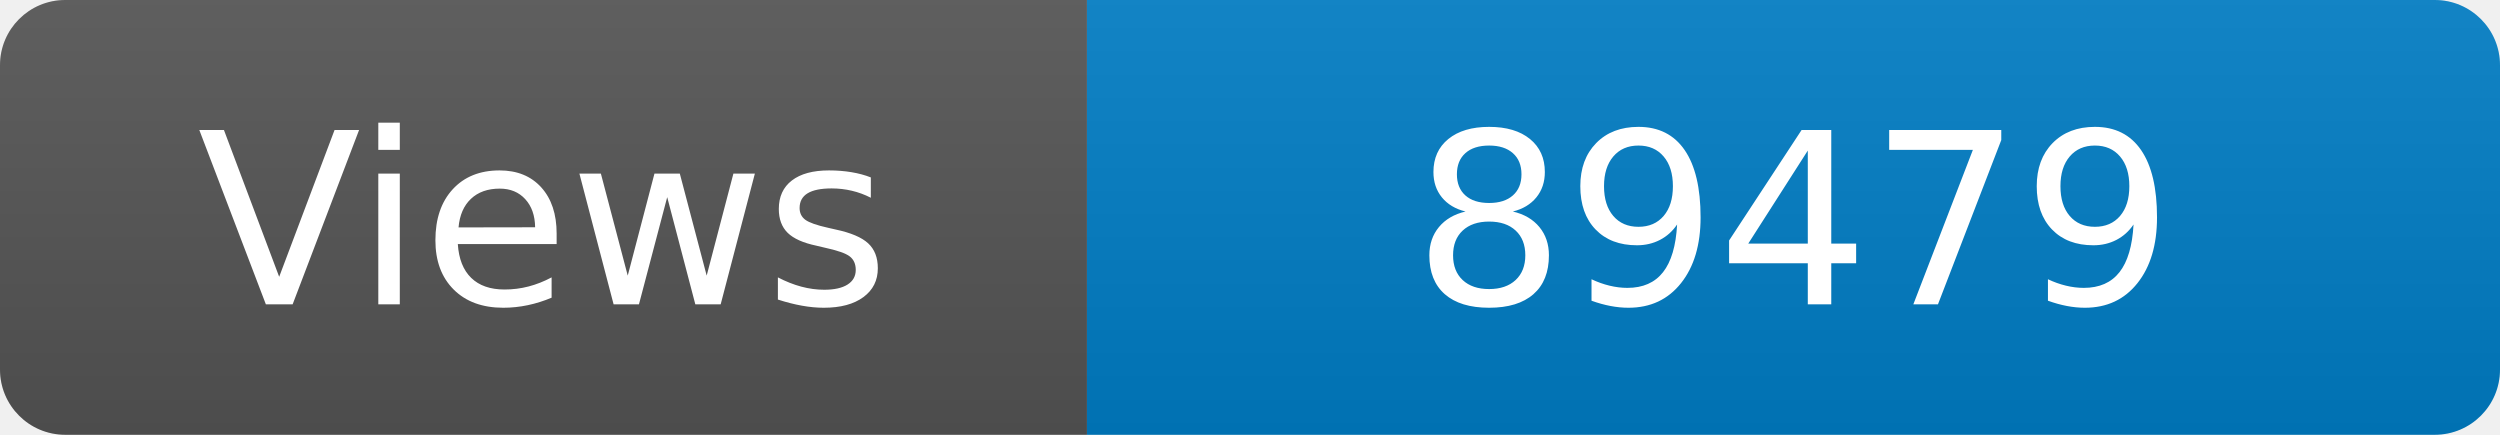
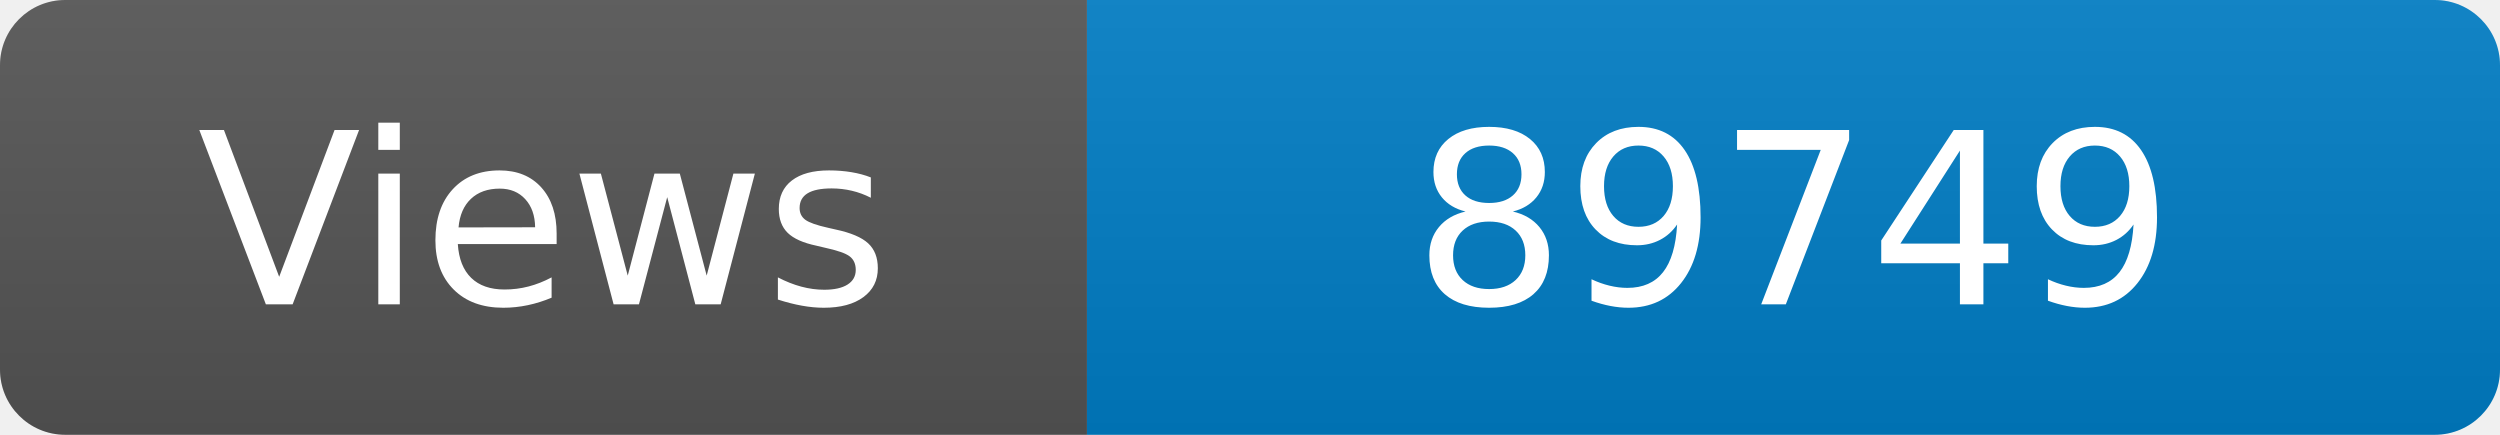
<svg xmlns="http://www.w3.org/2000/svg" width="115" height="20" role="img" aria-label="Maintained?: yes">
  <linearGradient id="s" x2="0" y2="100%">
    <stop offset="0" stop-color="#bbb" stop-opacity=".1" />
    <stop offset="1" stop-opacity=".1" />
  </linearGradient>
  <clipPath id="r">
    <rect width="115" height="20" rx="3" fill="#fff" />
  </clipPath>
  <g clip-path="url(#r)">
    <rect width="50" height="20" fill="#555" />
    <rect x="50" width="160" height="20" fill="#007ec6" />
    <rect width="115" height="20" fill="url(#s)" />
  </g>
  <g fill="#fff" text-anchor="middle" font-family="Verdana,Geneva,DejaVu Sans,sans-serif" font-size="110">
    <text x="250" y="140" transform="scale(.1)" fill="#fff">Views</text>
-     <text x="825" y="140" transform="scale(.1)" fill="#fff">89479</text>
+     <text x="825" y="140" transform="scale(.1)" fill="#fff">89749</text>
  </g>
</svg>
